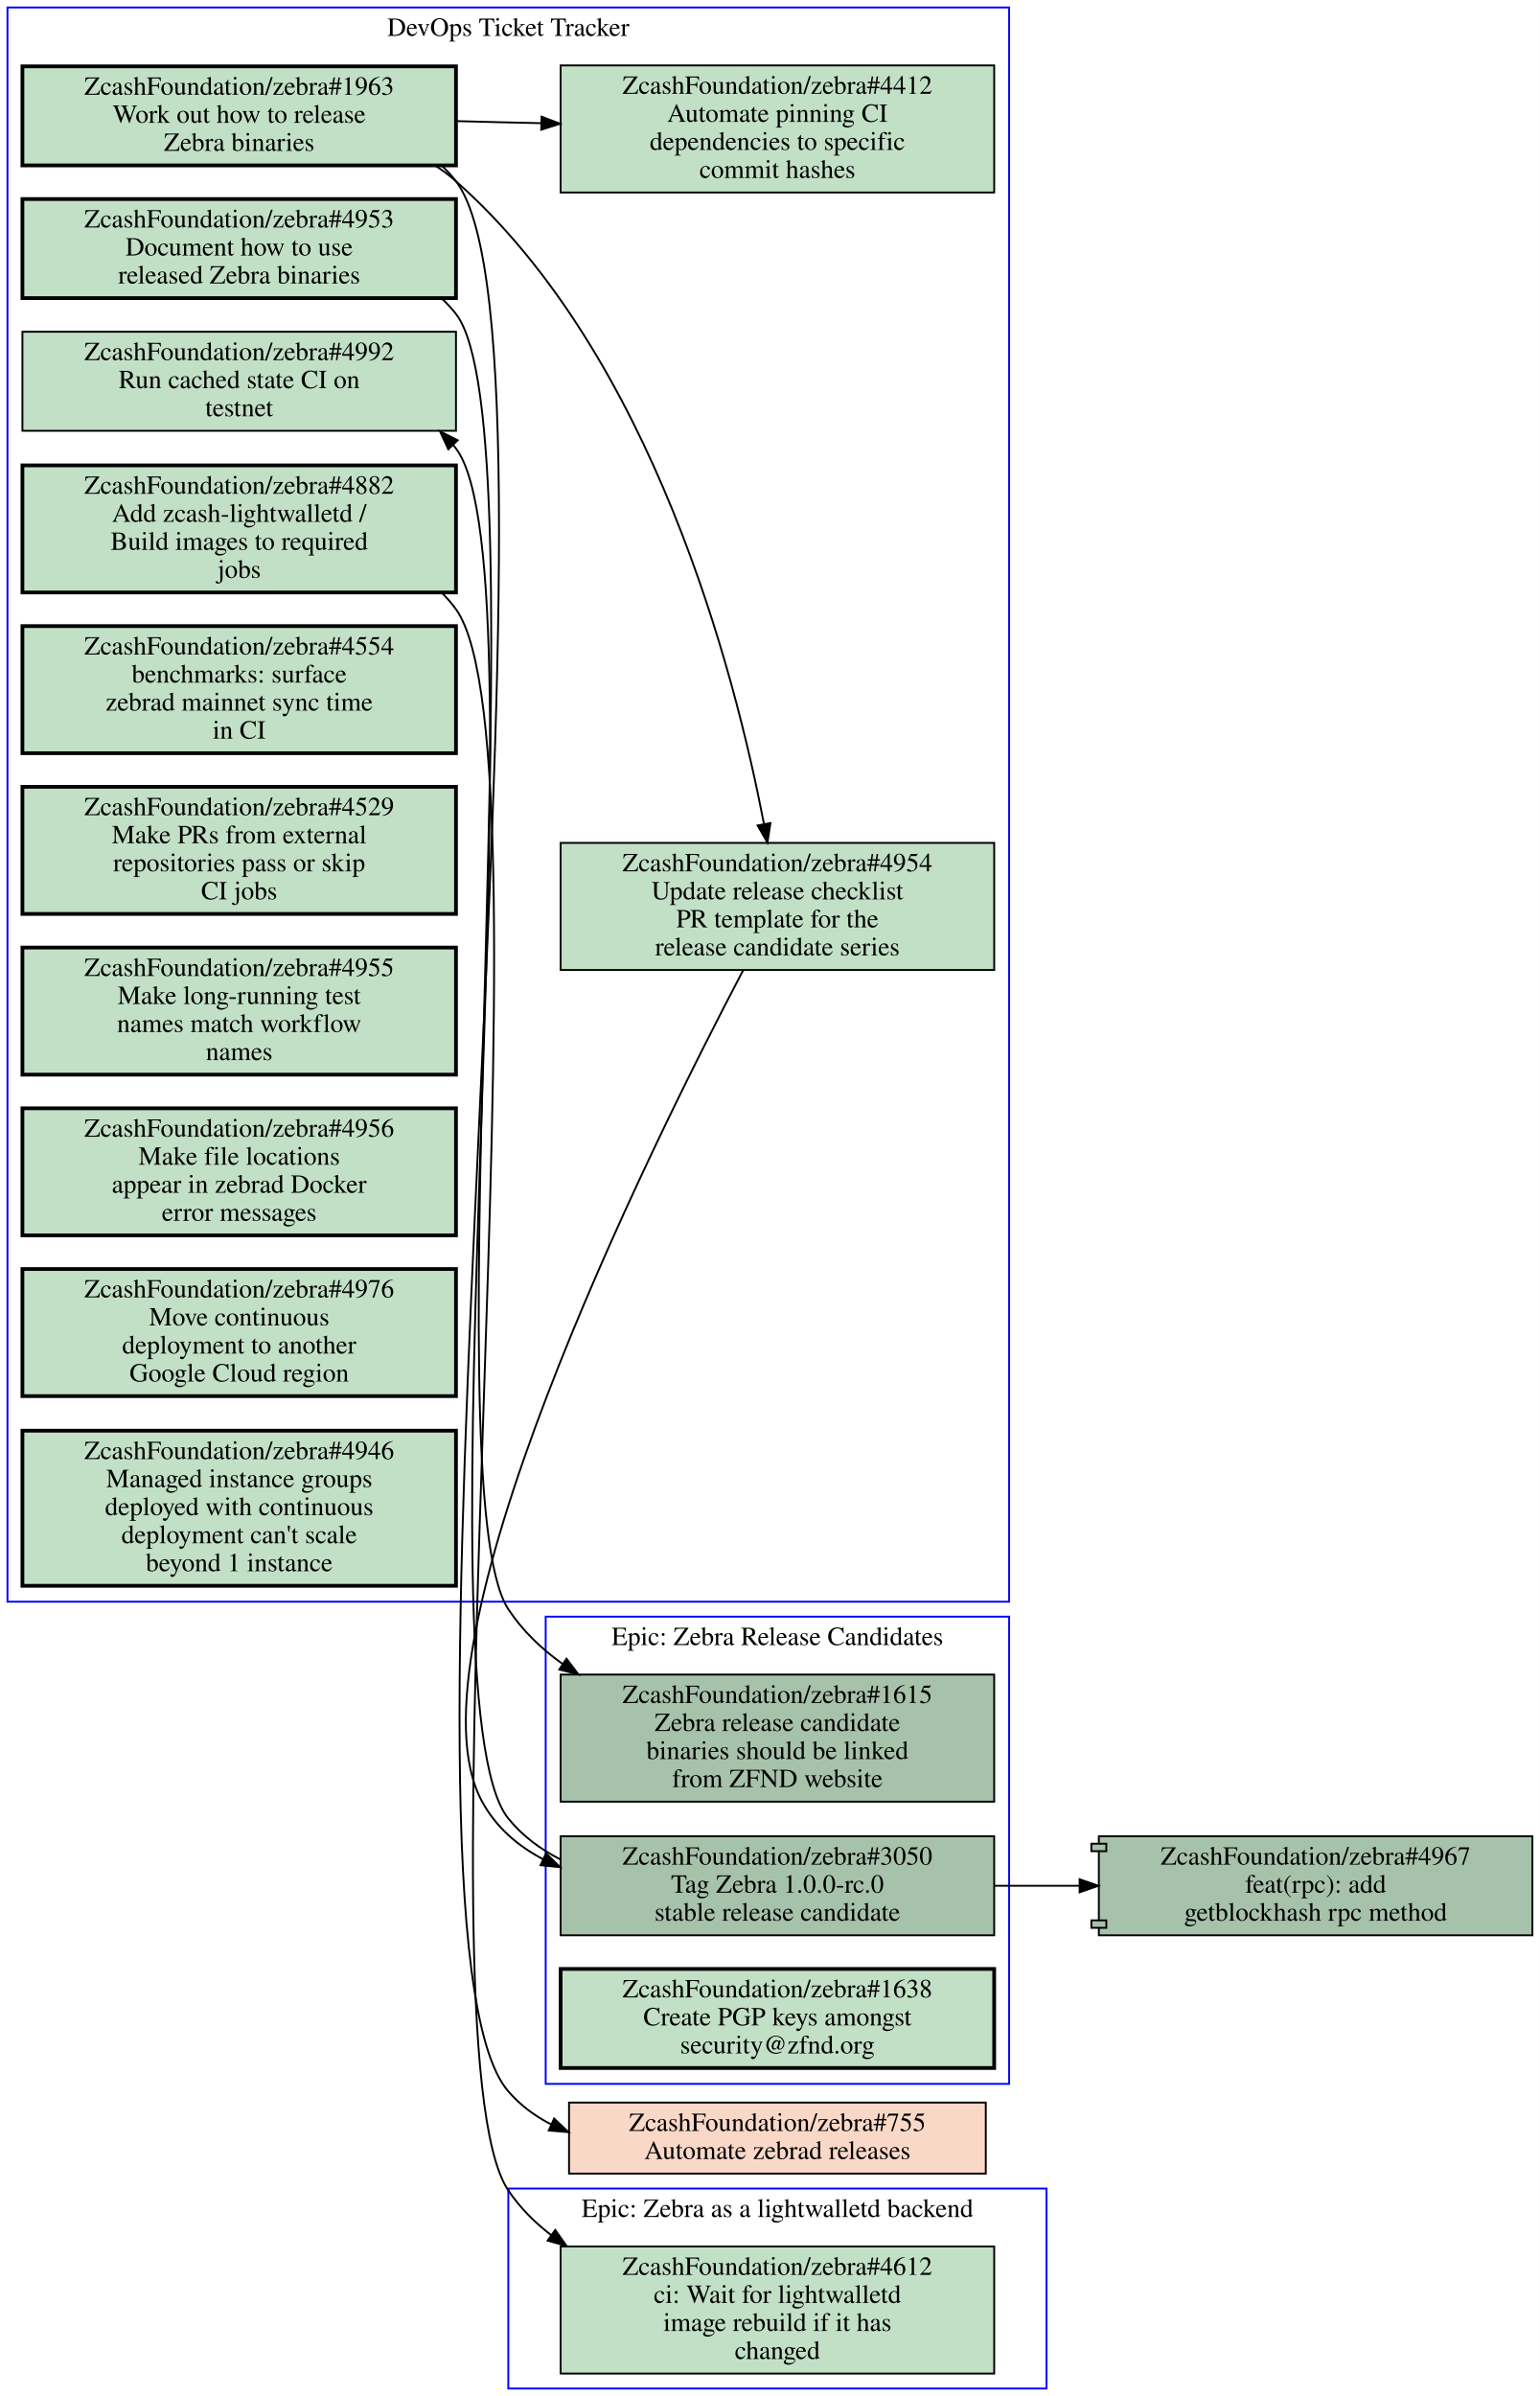
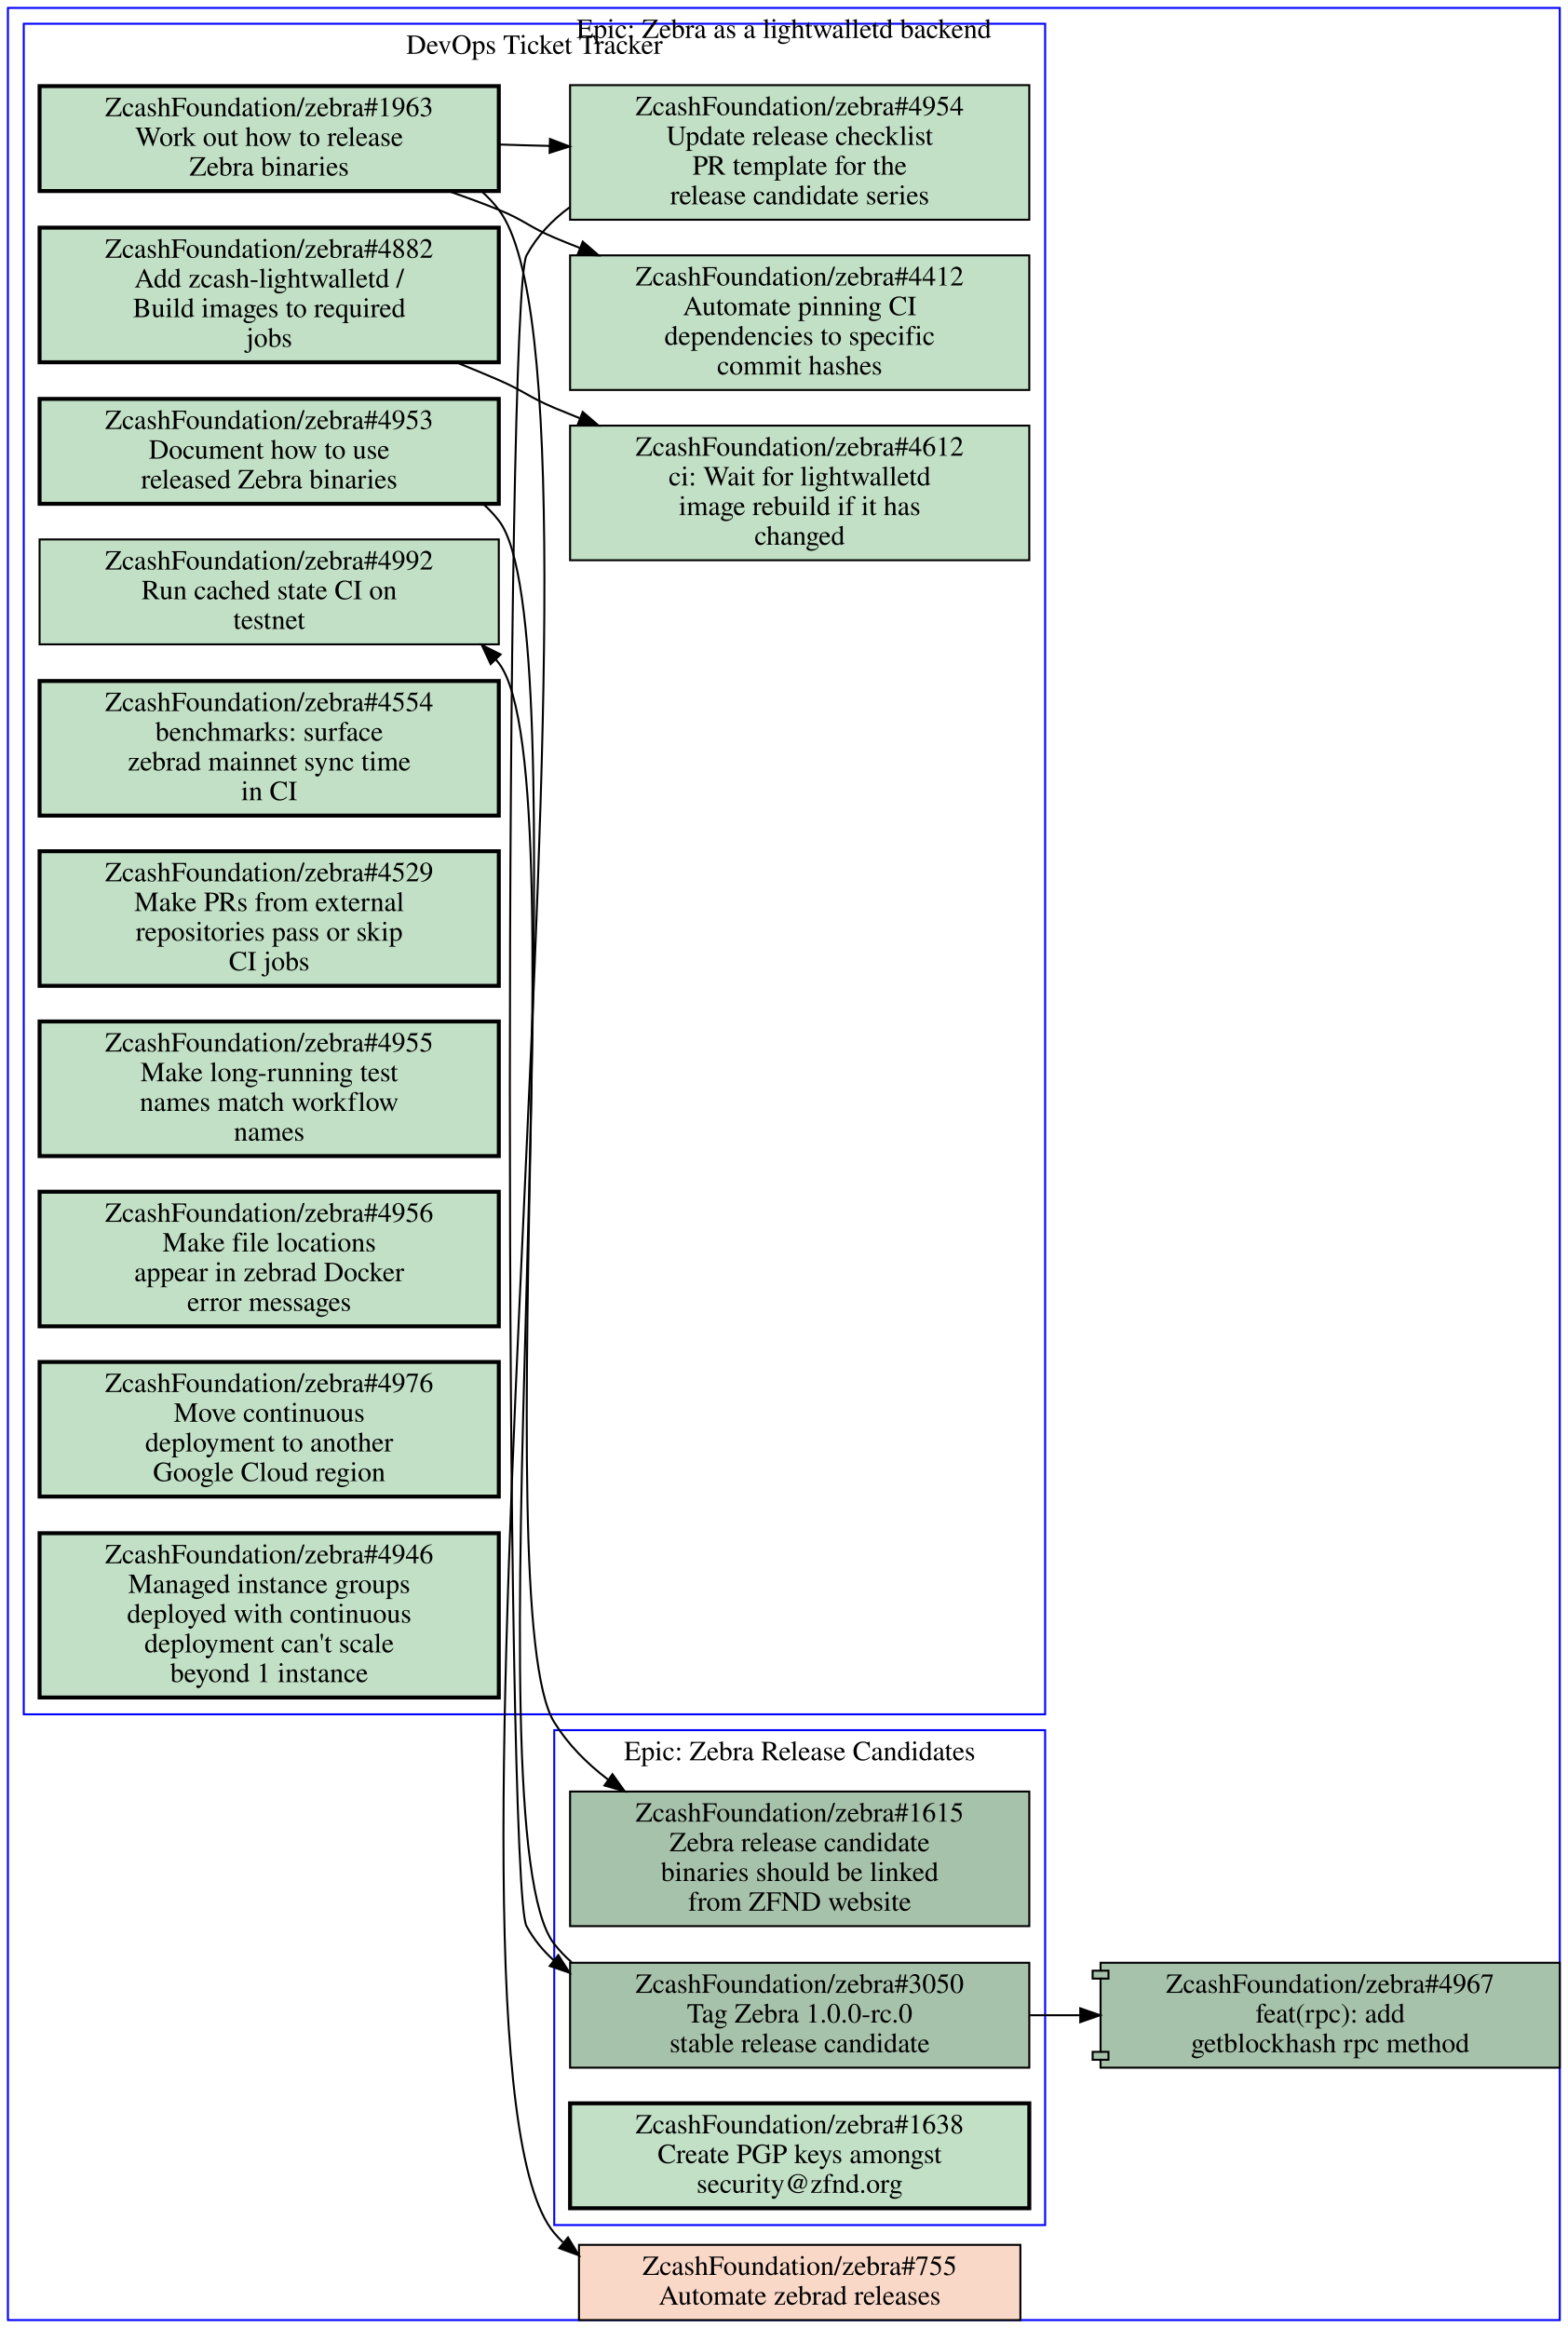
- <svg xmlns="http://www.w3.org/2000/svg" xmlns:xlink="http://www.w3.org/1999/xlink" width="824pt" height="1282pt" viewBox="0.00 0.00 824.00 1282.00">
-   <g id="graph0" class="graph" transform="scale(1 1) rotate(0) translate(4 1278)">
-     <polygon fill="#ffffff" stroke="transparent" points="-4,4 -4,-1278 820,-1278 820,4 -4,4" />
+ <svg xmlns="http://www.w3.org/2000/svg" xmlns:xlink="http://www.w3.org/1999/xlink" width="792pt" height="1176pt" viewBox="0.00 0.00 792.00 1176.00">
+   <g id="graph0" class="graph" transform="scale(1 1) rotate(0) translate(4 1172)">
+     <polygon fill="#ffffff" stroke="transparent" points="-4,4 -4,-1172 788,-1172 788,4 -4,4" />
    <g id="clust1" class="cluster">
-       <polygon fill="none" stroke="#0000ff" points="268,0 268,-107 556,-107 556,0 268,0" />
-       <text text-anchor="middle" x="412" y="-91.8" font-family="Times,serif" font-size="14.00" fill="#000000">Epic: Zebra as a lightwalletd backend</text>
+       <polygon fill="none" stroke="#0000ff" points="8,-306 8,-1160 524,-1160 524,-306 8,-306" />
+       <text text-anchor="middle" x="266" y="-1144.8" font-family="Times,serif" font-size="14.00" fill="#000000">DevOps Ticket Tracker</text>
    </g>
    <g id="clust2" class="cluster">
-       <polygon fill="none" stroke="#0000ff" points="0,-421 0,-1274 536,-1274 536,-421 0,-421" />
-       <text text-anchor="middle" x="268" y="-1258.8" font-family="Times,serif" font-size="14.00" fill="#000000">DevOps Ticket Tracker</text>
+       <polygon fill="none" stroke="#0000ff" points="276,-48 276,-298 524,-298 524,-48 276,-48" />
+       <text text-anchor="middle" x="400" y="-282.8" font-family="Times,serif" font-size="14.00" fill="#000000">Epic: Zebra Release Candidates</text>
    </g>
    <g id="clust3" class="cluster">
-       <polygon fill="none" stroke="#0000ff" points="288,-163 288,-413 536,-413 536,-163 288,-163" />
-       <text text-anchor="middle" x="412" y="-397.8" font-family="Times,serif" font-size="14.00" fill="#000000">Epic: Zebra Release Candidates</text>
+       <polygon fill="none" stroke="#0000ff" points="0,0 0,-1168 784,-1168 784,0 0,0" />
+       <text text-anchor="middle" x="392" y="-1152.8" font-family="Times,serif" font-size="14.00" fill="#000000">Epic: Zebra as a lightwalletd backend</text>
    </g>
    <g id="node1" class="node open">
      <g id="a_node1">
-         <a xlink:href="https://github.com/ZcashFoundation/zebra/issues/4612" xlink:title="ZcashFoundation/zebra#4612&#10;ci: Wait for lightwalletd&#10;image rebuild if it has&#10;changed" target="_blank">
-           <polygon fill="#c2e0c6" stroke="#000000" points="528,-76 296,-76 296,-8 528,-8 528,-76" />
-           <text text-anchor="middle" x="412" y="-60.8" font-family="Times,serif" font-size="14.00" fill="#000000">ZcashFoundation/zebra#4612</text>
-           <text text-anchor="middle" x="412" y="-45.8" font-family="Times,serif" font-size="14.00" fill="#000000">ci: Wait for lightwalletd</text>
-           <text text-anchor="middle" x="412" y="-30.8" font-family="Times,serif" font-size="14.00" fill="#000000">image rebuild if it has</text>
-           <text text-anchor="middle" x="412" y="-15.8" font-family="Times,serif" font-size="14.00" fill="#000000">changed</text>
-         </a>
-       </g>
-     </g>
-     <g id="node2" class="node open">
-       <g id="a_node2">
        <a xlink:href="https://github.com/ZcashFoundation/zebra/issues/4953" xlink:title="ZcashFoundation/zebra#4953&#10;Document how to use&#10;released Zebra binaries" target="_blank">
-           <polygon fill="#c2e0c6" stroke="#000000" stroke-width="2" points="240,-1171.5 8,-1171.5 8,-1118.5 240,-1118.5 240,-1171.5" />
-           <text text-anchor="middle" x="124" y="-1156.3" font-family="Times,serif" font-size="14.00" fill="#000000">ZcashFoundation/zebra#4953</text>
-           <text text-anchor="middle" x="124" y="-1141.3" font-family="Times,serif" font-size="14.00" fill="#000000">Document how to use</text>
-           <text text-anchor="middle" x="124" y="-1126.3" font-family="Times,serif" font-size="14.00" fill="#000000">released Zebra binaries</text>
+           <polygon fill="#c2e0c6" stroke="#000000" stroke-width="2" points="248,-970.5 16,-970.5 16,-917.5 248,-917.5 248,-970.5" />
+           <text text-anchor="middle" x="132" y="-955.3" font-family="Times,serif" font-size="14.00" fill="#000000">ZcashFoundation/zebra#4953</text>
+           <text text-anchor="middle" x="132" y="-940.3" font-family="Times,serif" font-size="14.00" fill="#000000">Document how to use</text>
+           <text text-anchor="middle" x="132" y="-925.3" font-family="Times,serif" font-size="14.00" fill="#000000">released Zebra binaries</text>
        </a>
      </g>
    </g>
    <g id="node14" class="node open">
      <g id="a_node14">
        <a xlink:href="https://github.com/ZcashFoundation/zebra/issues/1615" xlink:title="ZcashFoundation/zebra#1615&#10;Zebra release candidate&#10;binaries should be linked&#10;from ZFND website" target="_blank">
-           <polygon fill="#a7c2aa" stroke="#000000" points="528,-382 296,-382 296,-314 528,-314 528,-382" />
-           <text text-anchor="middle" x="412" y="-366.8" font-family="Times,serif" font-size="14.00" fill="#000000">ZcashFoundation/zebra#1615</text>
-           <text text-anchor="middle" x="412" y="-351.8" font-family="Times,serif" font-size="14.00" fill="#000000">Zebra release candidate</text>
-           <text text-anchor="middle" x="412" y="-336.8" font-family="Times,serif" font-size="14.00" fill="#000000">binaries should be linked</text>
-           <text text-anchor="middle" x="412" y="-321.8" font-family="Times,serif" font-size="14.00" fill="#000000">from ZFND website</text>
-         </a>
-       </g>
-     </g>
-     <g id="edge3" class="edge">
-       <path fill="none" stroke="#000000" d="M232.35,-1118.3C235.12,-1115.7 237.68,-1113 240,-1110 287.19,-1049.1 225.63,-481.37 268,-417 275.6,-405.45 285.71,-395.78 297.06,-387.69" />
-       <polygon fill="#000000" stroke="#000000" points="299.119,-390.525 305.53,-382.09 295.258,-384.686 299.119,-390.525" />
+           <polygon fill="#a7c2aa" stroke="#000000" points="516,-267 284,-267 284,-199 516,-199 516,-267" />
+           <text text-anchor="middle" x="400" y="-251.8" font-family="Times,serif" font-size="14.00" fill="#000000">ZcashFoundation/zebra#1615</text>
+           <text text-anchor="middle" x="400" y="-236.8" font-family="Times,serif" font-size="14.00" fill="#000000">Zebra release candidate</text>
+           <text text-anchor="middle" x="400" y="-221.8" font-family="Times,serif" font-size="14.00" fill="#000000">binaries should be linked</text>
+           <text text-anchor="middle" x="400" y="-206.8" font-family="Times,serif" font-size="14.00" fill="#000000">from ZFND website</text>
+         </a>
+       </g>
+     </g>
+     <g id="edge4" class="edge">
+       <path fill="none" stroke="#000000" d="M240.33,-917.24C243.1,-914.73 245.67,-911.99 248,-909 289.5,-855.74 240.45,-359.4 276,-302 282.98,-290.73 292.5,-281.16 303.18,-273.05" />
+       <polygon fill="#000000" stroke="#000000" points="305.405,-275.764 311.56,-267.14 301.371,-270.043 305.405,-275.764" />
+     </g>
+     <g id="node2" class="node open">
+       <g id="a_node2">
+         <a xlink:href="https://github.com/ZcashFoundation/zebra/issues/1963" xlink:title="ZcashFoundation/zebra#1963&#10;Work out how to release&#10;Zebra binaries" target="_blank">
+           <polygon fill="#c2e0c6" stroke="#000000" stroke-width="2" points="248,-1128.5 16,-1128.5 16,-1075.5 248,-1075.5 248,-1128.5" />
+           <text text-anchor="middle" x="132" y="-1113.3" font-family="Times,serif" font-size="14.00" fill="#000000">ZcashFoundation/zebra#1963</text>
+           <text text-anchor="middle" x="132" y="-1098.3" font-family="Times,serif" font-size="14.00" fill="#000000">Work out how to release</text>
+           <text text-anchor="middle" x="132" y="-1083.3" font-family="Times,serif" font-size="14.00" fill="#000000">Zebra binaries</text>
+         </a>
+       </g>
    </g>
    <g id="node3" class="node open">
      <g id="a_node3">
-         <a xlink:href="https://github.com/ZcashFoundation/zebra/issues/1963" xlink:title="ZcashFoundation/zebra#1963&#10;Work out how to release&#10;Zebra binaries" target="_blank">
-           <polygon fill="#c2e0c6" stroke="#000000" stroke-width="2" points="240,-1242.5 8,-1242.5 8,-1189.5 240,-1189.5 240,-1242.5" />
-           <text text-anchor="middle" x="124" y="-1227.3" font-family="Times,serif" font-size="14.00" fill="#000000">ZcashFoundation/zebra#1963</text>
-           <text text-anchor="middle" x="124" y="-1212.3" font-family="Times,serif" font-size="14.00" fill="#000000">Work out how to release</text>
-           <text text-anchor="middle" x="124" y="-1197.3" font-family="Times,serif" font-size="14.00" fill="#000000">Zebra binaries</text>
-         </a>
-       </g>
+         <a xlink:href="https://github.com/ZcashFoundation/zebra/issues/4954" xlink:title="ZcashFoundation/zebra#4954&#10;Update release checklist&#10;PR template for the&#10;release candidate series" target="_blank">
+           <polygon fill="#c2e0c6" stroke="#000000" points="516,-1129 284,-1129 284,-1061 516,-1061 516,-1129" />
+           <text text-anchor="middle" x="400" y="-1113.8" font-family="Times,serif" font-size="14.00" fill="#000000">ZcashFoundation/zebra#4954</text>
+           <text text-anchor="middle" x="400" y="-1098.8" font-family="Times,serif" font-size="14.00" fill="#000000">Update release checklist</text>
+           <text text-anchor="middle" x="400" y="-1083.8" font-family="Times,serif" font-size="14.00" fill="#000000">PR template for the</text>
+           <text text-anchor="middle" x="400" y="-1068.8" font-family="Times,serif" font-size="14.00" fill="#000000">release candidate series</text>
+         </a>
+       </g>
+     </g>
+     <g id="edge1" class="edge">
+       <path fill="none" stroke="#000000" d="M248.38,-1099C256.71,-1098.7 265.14,-1098.5 273.53,-1098.3" />
+       <polygon fill="#000000" stroke="#000000" points="273.847,-1101.792 283.74,-1098 273.642,-1094.795 273.847,-1101.792" />
    </g>
    <g id="node4" class="node open">
      <g id="a_node4">
-         <a xlink:href="https://github.com/ZcashFoundation/zebra/issues/4954" xlink:title="ZcashFoundation/zebra#4954&#10;Update release checklist&#10;PR template for the&#10;release candidate series" target="_blank">
-           <polygon fill="#c2e0c6" stroke="#000000" points="528,-827 296,-827 296,-759 528,-759 528,-827" />
-           <text text-anchor="middle" x="412" y="-811.8" font-family="Times,serif" font-size="14.00" fill="#000000">ZcashFoundation/zebra#4954</text>
-           <text text-anchor="middle" x="412" y="-796.8" font-family="Times,serif" font-size="14.00" fill="#000000">Update release checklist</text>
-           <text text-anchor="middle" x="412" y="-781.8" font-family="Times,serif" font-size="14.00" fill="#000000">PR template for the</text>
-           <text text-anchor="middle" x="412" y="-766.8" font-family="Times,serif" font-size="14.00" fill="#000000">release candidate series</text>
-         </a>
-       </g>
-     </g>
-     <g id="edge1" class="edge">
-       <path fill="none" stroke="#000000" d="M228.88,-1189.4C232.8,-1186.9 236.53,-1184.1 240,-1181 345.46,-1087.9 389.29,-917.85 404.75,-837.42" />
-       <polygon fill="#000000" stroke="#000000" points="408.274,-837.613 406.67,-827.14 401.394,-836.327 408.274,-837.613" />
-     </g>
-     <g id="node5" class="node open">
-       <g id="a_node5">
        <a xlink:href="https://github.com/ZcashFoundation/zebra/issues/4412" xlink:title="ZcashFoundation/zebra#4412&#10;Automate pinning CI&#10;dependencies to specific&#10;commit hashes" target="_blank">
-           <polygon fill="#c2e0c6" stroke="#000000" points="528,-1243 296,-1243 296,-1175 528,-1175 528,-1243" />
-           <text text-anchor="middle" x="412" y="-1227.8" font-family="Times,serif" font-size="14.00" fill="#000000">ZcashFoundation/zebra#4412</text>
-           <text text-anchor="middle" x="412" y="-1212.8" font-family="Times,serif" font-size="14.00" fill="#000000">Automate pinning CI</text>
-           <text text-anchor="middle" x="412" y="-1197.8" font-family="Times,serif" font-size="14.00" fill="#000000">dependencies to specific</text>
-           <text text-anchor="middle" x="412" y="-1182.8" font-family="Times,serif" font-size="14.00" fill="#000000">commit hashes</text>
+           <polygon fill="#c2e0c6" stroke="#000000" points="516,-1043 284,-1043 284,-975 516,-975 516,-1043" />
+           <text text-anchor="middle" x="400" y="-1027.8" font-family="Times,serif" font-size="14.00" fill="#000000">ZcashFoundation/zebra#4412</text>
+           <text text-anchor="middle" x="400" y="-1012.8" font-family="Times,serif" font-size="14.00" fill="#000000">Automate pinning CI</text>
+           <text text-anchor="middle" x="400" y="-997.8" font-family="Times,serif" font-size="14.00" fill="#000000">dependencies to specific</text>
+           <text text-anchor="middle" x="400" y="-982.8" font-family="Times,serif" font-size="14.00" fill="#000000">commit hashes</text>
        </a>
      </g>
    </g>
    <g id="edge2" class="edge">
-       <path fill="none" stroke="#000000" d="M240.31,-1213.2C255.15,-1212.8 270.4,-1212.4 285.39,-1212.1" />
-       <polygon fill="#000000" stroke="#000000" points="285.826,-1215.589 295.72,-1211.8 285.623,-1208.592 285.826,-1215.589" />
+       <path fill="none" stroke="#000000" d="M222.74,-1075.4C231.35,-1072.4 239.88,-1069.3 248,-1066 260.91,-1060.8 263.18,-1057.4 276,-1052 280.19,-1050.2 284.48,-1048.5 288.82,-1046.8" />
+       <polygon fill="#000000" stroke="#000000" points="290.41,-1049.935 298.42,-1043 287.834,-1043.426 290.41,-1049.935" />
    </g>
    <g id="node17" class="node closed">
      <g id="a_node17">
        <a xlink:href="https://github.com/ZcashFoundation/zebra/issues/755" xlink:title="ZcashFoundation/zebra#755&#10;Automate zebrad releases" target="_blank">
-           <polygon fill="#fad8c7" stroke="#000000" points="523.5,-153 300.5,-153 300.5,-115 523.5,-115 523.5,-153" />
-           <text text-anchor="middle" x="412" y="-137.8" font-family="Times,serif" font-size="14.00" fill="#000000">ZcashFoundation/zebra#755</text>
-           <text text-anchor="middle" x="412" y="-122.8" font-family="Times,serif" font-size="14.00" fill="#000000">Automate zebrad releases</text>
-         </a>
-       </g>
-     </g>
-     <g id="edge4" class="edge">
-       <path fill="none" stroke="#000000" d="M232.4,-1189.3C235.15,-1186.8 237.7,-1184 240,-1181 308.98,-1090.7 193.68,-244.92 268,-159 274.47,-151.52 282.3,-145.74 290.94,-141.32" />
-       <polygon fill="#000000" stroke="#000000" points="292.507,-144.454 300.21,-137.18 289.652,-138.062 292.507,-144.454" />
+           <polygon fill="#fad8c7" stroke="#000000" points="511.5,-38 288.5,-38 288.5,0 511.5,0 511.5,-38" />
+           <text text-anchor="middle" x="400" y="-22.8" font-family="Times,serif" font-size="14.00" fill="#000000">ZcashFoundation/zebra#755</text>
+           <text text-anchor="middle" x="400" y="-7.8" font-family="Times,serif" font-size="14.00" fill="#000000">Automate zebrad releases</text>
+         </a>
+       </g>
+     </g>
+     <g id="edge5" class="edge">
+       <path fill="none" stroke="#000000" d="M239.49,-1075.2C242.59,-1072.4 245.45,-1069.4 248,-1066 316.62,-975.47 202.85,-130.91 276,-44 277.38,-42.362 278.83,-40.812 280.35,-39.347" />
+       <polygon fill="#000000" stroke="#000000" points="282.954,-41.739 288.48,-32.7 278.523,-36.32 282.954,-41.739" />
    </g>
    <g id="node15" class="node open">
      <g id="a_node15">
        <a xlink:href="https://github.com/ZcashFoundation/zebra/issues/3050" xlink:title="ZcashFoundation/zebra#3050&#10;Tag Zebra 1.0.0-rc.0&#10;stable release candidate" target="_blank">
-           <polygon fill="#a7c2aa" stroke="#000000" points="528,-295.5 296,-295.5 296,-242.5 528,-242.5 528,-295.5" />
-           <text text-anchor="middle" x="412" y="-280.3" font-family="Times,serif" font-size="14.00" fill="#000000">ZcashFoundation/zebra#3050</text>
-           <text text-anchor="middle" x="412" y="-265.3" font-family="Times,serif" font-size="14.00" fill="#000000">Tag Zebra 1.0.0-rc.0</text>
-           <text text-anchor="middle" x="412" y="-250.3" font-family="Times,serif" font-size="14.00" fill="#000000">stable release candidate</text>
-         </a>
-       </g>
-     </g>
-     <g id="edge5" class="edge">
-       <path fill="none" stroke="#000000" d="M393.72,-758.96C343.53,-663.4 210.1,-394.41 254,-314 261.51,-300.24 273.08,-290.32 286.62,-283.21" />
-       <polygon fill="#000000" stroke="#000000" points="288.195,-286.337 295.78,-278.94 285.238,-279.993 288.195,-286.337" />
+           <polygon fill="#a7c2aa" stroke="#000000" points="516,-180.5 284,-180.5 284,-127.5 516,-127.5 516,-180.5" />
+           <text text-anchor="middle" x="400" y="-165.3" font-family="Times,serif" font-size="14.00" fill="#000000">ZcashFoundation/zebra#3050</text>
+           <text text-anchor="middle" x="400" y="-150.3" font-family="Times,serif" font-size="14.00" fill="#000000">Tag Zebra 1.0.0-rc.0</text>
+           <text text-anchor="middle" x="400" y="-135.3" font-family="Times,serif" font-size="14.00" fill="#000000">stable release candidate</text>
+         </a>
+       </g>
+     </g>
+     <g id="edge6" class="edge">
+       <path fill="none" stroke="#000000" d="M283.93,-1067.4C275.02,-1060.9 267.4,-1052.9 262,-1043 250.77,-1022.4 250.77,-219.58 262,-199 265.65,-192.31 270.37,-186.57 275.85,-181.65" />
+       <polygon fill="#000000" stroke="#000000" points="278.049,-184.374 283.76,-175.45 273.73,-178.864 278.049,-184.374" />
+     </g>
+     <g id="node5" class="node open">
+       <g id="a_node5">
+         <a xlink:href="https://github.com/ZcashFoundation/zebra/issues/4612" xlink:title="ZcashFoundation/zebra#4612&#10;ci: Wait for lightwalletd&#10;image rebuild if it has&#10;changed" target="_blank">
+           <polygon fill="#c2e0c6" stroke="#000000" points="516,-957 284,-957 284,-889 516,-889 516,-957" />
+           <text text-anchor="middle" x="400" y="-941.8" font-family="Times,serif" font-size="14.00" fill="#000000">ZcashFoundation/zebra#4612</text>
+           <text text-anchor="middle" x="400" y="-926.8" font-family="Times,serif" font-size="14.00" fill="#000000">ci: Wait for lightwalletd</text>
+           <text text-anchor="middle" x="400" y="-911.8" font-family="Times,serif" font-size="14.00" fill="#000000">image rebuild if it has</text>
+           <text text-anchor="middle" x="400" y="-896.8" font-family="Times,serif" font-size="14.00" fill="#000000">changed</text>
+         </a>
+       </g>
    </g>
    <g id="node6" class="node open">
      <g id="a_node6">
        <a xlink:href="https://github.com/ZcashFoundation/zebra/issues/4882" xlink:title="ZcashFoundation/zebra#4882&#10;Add zcash-lightwalletd /&#10;Build images to required&#10;jobs" target="_blank">
-           <polygon fill="#c2e0c6" stroke="#000000" stroke-width="2" points="240,-1029 8,-1029 8,-961 240,-961 240,-1029" />
-           <text text-anchor="middle" x="124" y="-1013.8" font-family="Times,serif" font-size="14.00" fill="#000000">ZcashFoundation/zebra#4882</text>
-           <text text-anchor="middle" x="124" y="-998.8" font-family="Times,serif" font-size="14.00" fill="#000000">Add zcash-lightwalletd /</text>
-           <text text-anchor="middle" x="124" y="-983.8" font-family="Times,serif" font-size="14.00" fill="#000000">Build images to required</text>
-           <text text-anchor="middle" x="124" y="-968.8" font-family="Times,serif" font-size="14.00" fill="#000000">jobs</text>
-         </a>
-       </g>
-     </g>
-     <g id="edge6" class="edge">
-       <path fill="none" stroke="#000000" d="M232.5,-960.74C235.22,-958.04 237.74,-955.14 240,-952 294.99,-875.7 215.45,-184 268,-106 274.2,-96.79 282.06,-88.897 290.88,-82.127" />
-       <polygon fill="#000000" stroke="#000000" points="293.092,-84.85 299.24,-76.221 289.053,-79.132 293.092,-84.85" />
+           <polygon fill="#c2e0c6" stroke="#000000" stroke-width="2" points="248,-1057 16,-1057 16,-989 248,-989 248,-1057" />
+           <text text-anchor="middle" x="132" y="-1041.8" font-family="Times,serif" font-size="14.00" fill="#000000">ZcashFoundation/zebra#4882</text>
+           <text text-anchor="middle" x="132" y="-1026.8" font-family="Times,serif" font-size="14.00" fill="#000000">Add zcash-lightwalletd /</text>
+           <text text-anchor="middle" x="132" y="-1011.8" font-family="Times,serif" font-size="14.00" fill="#000000">Build images to required</text>
+           <text text-anchor="middle" x="132" y="-996.8" font-family="Times,serif" font-size="14.00" fill="#000000">jobs</text>
+         </a>
+       </g>
+     </g>
+     <g id="edge3" class="edge">
+       <path fill="none" stroke="#000000" d="M226.67,-988.88C233.92,-985.97 241.1,-982.99 248,-980 260.76,-974.46 263.18,-971.4 276,-966 280.19,-964.24 284.48,-962.49 288.82,-960.76" />
+       <polygon fill="#000000" stroke="#000000" points="290.379,-963.909 298.42,-957.01 287.832,-957.389 290.379,-963.909" />
    </g>
    <g id="node7" class="node open">
      <g id="a_node7">
        <a xlink:href="https://github.com/ZcashFoundation/zebra/issues/4992" xlink:title="ZcashFoundation/zebra#4992&#10;Run cached state CI on&#10;testnet" target="_blank">
-           <polygon fill="#c2e0c6" stroke="#000000" points="240,-1100.5 8,-1100.5 8,-1047.5 240,-1047.5 240,-1100.5" />
-           <text text-anchor="middle" x="124" y="-1085.3" font-family="Times,serif" font-size="14.00" fill="#000000">ZcashFoundation/zebra#4992</text>
-           <text text-anchor="middle" x="124" y="-1070.3" font-family="Times,serif" font-size="14.00" fill="#000000">Run cached state CI on</text>
-           <text text-anchor="middle" x="124" y="-1055.3" font-family="Times,serif" font-size="14.00" fill="#000000">testnet</text>
+           <polygon fill="#c2e0c6" stroke="#000000" points="248,-899.5 16,-899.5 16,-846.5 248,-846.5 248,-899.5" />
+           <text text-anchor="middle" x="132" y="-884.3" font-family="Times,serif" font-size="14.00" fill="#000000">ZcashFoundation/zebra#4992</text>
+           <text text-anchor="middle" x="132" y="-869.3" font-family="Times,serif" font-size="14.00" fill="#000000">Run cached state CI on</text>
+           <text text-anchor="middle" x="132" y="-854.3" font-family="Times,serif" font-size="14.00" fill="#000000">testnet</text>
        </a>
      </g>
    </g>
    <g id="node8" class="node open">
      <g id="a_node8">
        <a xlink:href="https://github.com/ZcashFoundation/zebra/issues/4554" xlink:title="ZcashFoundation/zebra#4554&#10;benchmarks: surface&#10;zebrad mainnet sync time&#10;in CI" target="_blank">
-           <polygon fill="#c2e0c6" stroke="#000000" stroke-width="2" points="240,-943 8,-943 8,-875 240,-875 240,-943" />
-           <text text-anchor="middle" x="124" y="-927.8" font-family="Times,serif" font-size="14.00" fill="#000000">ZcashFoundation/zebra#4554</text>
-           <text text-anchor="middle" x="124" y="-912.8" font-family="Times,serif" font-size="14.00" fill="#000000">benchmarks: surface</text>
-           <text text-anchor="middle" x="124" y="-897.8" font-family="Times,serif" font-size="14.00" fill="#000000">zebrad mainnet sync time</text>
-           <text text-anchor="middle" x="124" y="-882.8" font-family="Times,serif" font-size="14.00" fill="#000000">in CI</text>
+           <polygon fill="#c2e0c6" stroke="#000000" stroke-width="2" points="248,-828 16,-828 16,-760 248,-760 248,-828" />
+           <text text-anchor="middle" x="132" y="-812.8" font-family="Times,serif" font-size="14.00" fill="#000000">ZcashFoundation/zebra#4554</text>
+           <text text-anchor="middle" x="132" y="-797.8" font-family="Times,serif" font-size="14.00" fill="#000000">benchmarks: surface</text>
+           <text text-anchor="middle" x="132" y="-782.8" font-family="Times,serif" font-size="14.00" fill="#000000">zebrad mainnet sync time</text>
+           <text text-anchor="middle" x="132" y="-767.8" font-family="Times,serif" font-size="14.00" fill="#000000">in CI</text>
        </a>
      </g>
    </g>
    <g id="node9" class="node open">
      <g id="a_node9">
        <a xlink:href="https://github.com/ZcashFoundation/zebra/issues/4529" xlink:title="ZcashFoundation/zebra#4529&#10;Make PRs from external&#10;repositories pass or skip&#10;CI jobs" target="_blank">
-           <polygon fill="#c2e0c6" stroke="#000000" stroke-width="2" points="240,-857 8,-857 8,-789 240,-789 240,-857" />
-           <text text-anchor="middle" x="124" y="-841.8" font-family="Times,serif" font-size="14.00" fill="#000000">ZcashFoundation/zebra#4529</text>
-           <text text-anchor="middle" x="124" y="-826.8" font-family="Times,serif" font-size="14.00" fill="#000000">Make PRs from external</text>
-           <text text-anchor="middle" x="124" y="-811.8" font-family="Times,serif" font-size="14.00" fill="#000000">repositories pass or skip</text>
-           <text text-anchor="middle" x="124" y="-796.8" font-family="Times,serif" font-size="14.00" fill="#000000">CI jobs</text>
+           <polygon fill="#c2e0c6" stroke="#000000" stroke-width="2" points="248,-742 16,-742 16,-674 248,-674 248,-742" />
+           <text text-anchor="middle" x="132" y="-726.8" font-family="Times,serif" font-size="14.00" fill="#000000">ZcashFoundation/zebra#4529</text>
+           <text text-anchor="middle" x="132" y="-711.8" font-family="Times,serif" font-size="14.00" fill="#000000">Make PRs from external</text>
+           <text text-anchor="middle" x="132" y="-696.8" font-family="Times,serif" font-size="14.00" fill="#000000">repositories pass or skip</text>
+           <text text-anchor="middle" x="132" y="-681.8" font-family="Times,serif" font-size="14.00" fill="#000000">CI jobs</text>
        </a>
      </g>
    </g>
    <g id="node10" class="node open">
      <g id="a_node10">
        <a xlink:href="https://github.com/ZcashFoundation/zebra/issues/4955" xlink:title="ZcashFoundation/zebra#4955&#10;Make long-running test&#10;names match workflow&#10;names" target="_blank">
-           <polygon fill="#c2e0c6" stroke="#000000" stroke-width="2" points="240,-771 8,-771 8,-703 240,-703 240,-771" />
-           <text text-anchor="middle" x="124" y="-755.8" font-family="Times,serif" font-size="14.00" fill="#000000">ZcashFoundation/zebra#4955</text>
-           <text text-anchor="middle" x="124" y="-740.8" font-family="Times,serif" font-size="14.00" fill="#000000">Make long-running test</text>
-           <text text-anchor="middle" x="124" y="-725.8" font-family="Times,serif" font-size="14.00" fill="#000000">names match workflow</text>
-           <text text-anchor="middle" x="124" y="-710.8" font-family="Times,serif" font-size="14.00" fill="#000000">names</text>
+           <polygon fill="#c2e0c6" stroke="#000000" stroke-width="2" points="248,-656 16,-656 16,-588 248,-588 248,-656" />
+           <text text-anchor="middle" x="132" y="-640.8" font-family="Times,serif" font-size="14.00" fill="#000000">ZcashFoundation/zebra#4955</text>
+           <text text-anchor="middle" x="132" y="-625.8" font-family="Times,serif" font-size="14.00" fill="#000000">Make long-running test</text>
+           <text text-anchor="middle" x="132" y="-610.8" font-family="Times,serif" font-size="14.00" fill="#000000">names match workflow</text>
+           <text text-anchor="middle" x="132" y="-595.8" font-family="Times,serif" font-size="14.00" fill="#000000">names</text>
        </a>
      </g>
    </g>
    <g id="node11" class="node open">
      <g id="a_node11">
        <a xlink:href="https://github.com/ZcashFoundation/zebra/issues/4956" xlink:title="ZcashFoundation/zebra#4956&#10;Make file locations&#10;appear in zebrad Docker&#10;error messages" target="_blank">
-           <polygon fill="#c2e0c6" stroke="#000000" stroke-width="2" points="240,-685 8,-685 8,-617 240,-617 240,-685" />
-           <text text-anchor="middle" x="124" y="-669.8" font-family="Times,serif" font-size="14.00" fill="#000000">ZcashFoundation/zebra#4956</text>
-           <text text-anchor="middle" x="124" y="-654.8" font-family="Times,serif" font-size="14.00" fill="#000000">Make file locations</text>
-           <text text-anchor="middle" x="124" y="-639.8" font-family="Times,serif" font-size="14.00" fill="#000000">appear in zebrad Docker</text>
-           <text text-anchor="middle" x="124" y="-624.8" font-family="Times,serif" font-size="14.00" fill="#000000">error messages</text>
+           <polygon fill="#c2e0c6" stroke="#000000" stroke-width="2" points="248,-570 16,-570 16,-502 248,-502 248,-570" />
+           <text text-anchor="middle" x="132" y="-554.8" font-family="Times,serif" font-size="14.00" fill="#000000">ZcashFoundation/zebra#4956</text>
+           <text text-anchor="middle" x="132" y="-539.8" font-family="Times,serif" font-size="14.00" fill="#000000">Make file locations</text>
+           <text text-anchor="middle" x="132" y="-524.8" font-family="Times,serif" font-size="14.00" fill="#000000">appear in zebrad Docker</text>
+           <text text-anchor="middle" x="132" y="-509.8" font-family="Times,serif" font-size="14.00" fill="#000000">error messages</text>
        </a>
      </g>
    </g>
    <g id="node12" class="node open">
      <g id="a_node12">
        <a xlink:href="https://github.com/ZcashFoundation/zebra/issues/4976" xlink:title="ZcashFoundation/zebra#4976&#10;Move continuous&#10;deployment to another&#10;Google Cloud region" target="_blank">
-           <polygon fill="#c2e0c6" stroke="#000000" stroke-width="2" points="240,-599 8,-599 8,-531 240,-531 240,-599" />
-           <text text-anchor="middle" x="124" y="-583.8" font-family="Times,serif" font-size="14.00" fill="#000000">ZcashFoundation/zebra#4976</text>
-           <text text-anchor="middle" x="124" y="-568.8" font-family="Times,serif" font-size="14.00" fill="#000000">Move continuous</text>
-           <text text-anchor="middle" x="124" y="-553.8" font-family="Times,serif" font-size="14.00" fill="#000000">deployment to another</text>
-           <text text-anchor="middle" x="124" y="-538.8" font-family="Times,serif" font-size="14.00" fill="#000000">Google Cloud region</text>
+           <polygon fill="#c2e0c6" stroke="#000000" stroke-width="2" points="248,-484 16,-484 16,-416 248,-416 248,-484" />
+           <text text-anchor="middle" x="132" y="-468.8" font-family="Times,serif" font-size="14.00" fill="#000000">ZcashFoundation/zebra#4976</text>
+           <text text-anchor="middle" x="132" y="-453.8" font-family="Times,serif" font-size="14.00" fill="#000000">Move continuous</text>
+           <text text-anchor="middle" x="132" y="-438.8" font-family="Times,serif" font-size="14.00" fill="#000000">deployment to another</text>
+           <text text-anchor="middle" x="132" y="-423.8" font-family="Times,serif" font-size="14.00" fill="#000000">Google Cloud region</text>
        </a>
      </g>
    </g>
    <g id="node13" class="node open">
      <g id="a_node13">
        <a xlink:href="https://github.com/ZcashFoundation/zebra/issues/4946" xlink:title="ZcashFoundation/zebra#4946&#10;Managed instance groups&#10;deployed with continuous&#10;deployment can't scale&#10;beyond 1 instance" target="_blank">
-           <polygon fill="#c2e0c6" stroke="#000000" stroke-width="2" points="240,-512.5 8,-512.5 8,-429.5 240,-429.5 240,-512.5" />
-           <text text-anchor="middle" x="124" y="-497.3" font-family="Times,serif" font-size="14.00" fill="#000000">ZcashFoundation/zebra#4946</text>
-           <text text-anchor="middle" x="124" y="-482.3" font-family="Times,serif" font-size="14.00" fill="#000000">Managed instance groups</text>
-           <text text-anchor="middle" x="124" y="-467.3" font-family="Times,serif" font-size="14.00" fill="#000000">deployed with continuous</text>
-           <text text-anchor="middle" x="124" y="-452.3" font-family="Times,serif" font-size="14.00" fill="#000000">deployment can't scale</text>
-           <text text-anchor="middle" x="124" y="-437.3" font-family="Times,serif" font-size="14.00" fill="#000000">beyond 1 instance</text>
+           <polygon fill="#c2e0c6" stroke="#000000" stroke-width="2" points="248,-397.5 16,-397.5 16,-314.5 248,-314.5 248,-397.5" />
+           <text text-anchor="middle" x="132" y="-382.3" font-family="Times,serif" font-size="14.00" fill="#000000">ZcashFoundation/zebra#4946</text>
+           <text text-anchor="middle" x="132" y="-367.3" font-family="Times,serif" font-size="14.00" fill="#000000">Managed instance groups</text>
+           <text text-anchor="middle" x="132" y="-352.3" font-family="Times,serif" font-size="14.00" fill="#000000">deployed with continuous</text>
+           <text text-anchor="middle" x="132" y="-337.3" font-family="Times,serif" font-size="14.00" fill="#000000">deployment can't scale</text>
+           <text text-anchor="middle" x="132" y="-322.3" font-family="Times,serif" font-size="14.00" fill="#000000">beyond 1 instance</text>
        </a>
      </g>
    </g>
    <g id="edge7" class="edge">
-       <path fill="none" stroke="#000000" d="M295.7,-283.18C285.11,-288.59 275.55,-295.7 268,-305 216.62,-368.27 289.59,-973.32 240,-1038 239.52,-1038.6 239.03,-1039.2 238.52,-1039.9" />
-       <polygon fill="#000000" stroke="#000000" points="235.893,-1037.582 231.45,-1047.2 240.921,-1042.452 235.893,-1037.582" />
+       <path fill="none" stroke="#000000" d="M284.71,-180.82C281.55,-183.6 278.63,-186.65 276,-190 231.56,-246.59 291.92,-780 248,-837 247.52,-837.63 247.02,-838.24 246.52,-838.85" />
+       <polygon fill="#000000" stroke="#000000" points="243.89,-836.534 239.42,-846.14 248.905,-841.418 243.89,-836.534" />
    </g>
    <g id="node18" class="node open">
      <g id="a_node18">
        <a xlink:href="https://github.com/ZcashFoundation/zebra/pull/4967" xlink:title="ZcashFoundation/zebra#4967&#10;feat(rpc): add&#10;getblockhash rpc method" target="_blank">
-           <polygon fill="#a7c2aa" stroke="#000000" points="816,-295.5 584,-295.5 584,-291.5 580,-291.5 580,-287.5 584,-287.5 584,-250.5 580,-250.5 580,-246.5 584,-246.5 584,-242.5 816,-242.5 816,-295.5" />
-           <polyline fill="none" stroke="#000000" points="584,-291.5 588,-291.5 588,-287.5 584,-287.5 " />
-           <polyline fill="none" stroke="#000000" points="584,-250.5 588,-250.5 588,-246.5 584,-246.5 " />
-           <text text-anchor="middle" x="700" y="-280.3" font-family="Times,serif" font-size="14.00" fill="#000000">ZcashFoundation/zebra#4967</text>
-           <text text-anchor="middle" x="700" y="-265.3" font-family="Times,serif" font-size="14.00" fill="#000000">feat(rpc): add</text>
-           <text text-anchor="middle" x="700" y="-250.3" font-family="Times,serif" font-size="14.00" fill="#000000">getblockhash rpc method</text>
+           <polygon fill="#a7c2aa" stroke="#000000" points="784,-180.5 552,-180.5 552,-176.5 548,-176.5 548,-172.5 552,-172.5 552,-135.5 548,-135.5 548,-131.5 552,-131.5 552,-127.5 784,-127.5 784,-180.5" />
+           <polyline fill="none" stroke="#000000" points="552,-176.5 556,-176.5 556,-172.5 552,-172.5 " />
+           <polyline fill="none" stroke="#000000" points="552,-135.5 556,-135.5 556,-131.5 552,-131.5 " />
+           <text text-anchor="middle" x="668" y="-165.3" font-family="Times,serif" font-size="14.00" fill="#000000">ZcashFoundation/zebra#4967</text>
+           <text text-anchor="middle" x="668" y="-150.3" font-family="Times,serif" font-size="14.00" fill="#000000">feat(rpc): add</text>
+           <text text-anchor="middle" x="668" y="-135.3" font-family="Times,serif" font-size="14.00" fill="#000000">getblockhash rpc method</text>
        </a>
      </g>
    </g>
    <g id="edge8" class="edge">
-       <path fill="none" stroke="#000000" d="M528.31,-269C543.15,-269 558.4,-269 573.39,-269" />
-       <polygon fill="#000000" stroke="#000000" points="573.72,-272.5 583.72,-269 573.72,-265.5 573.72,-272.5" />
+       <path fill="none" stroke="#000000" d="M516.38,-154C524.71,-154 533.14,-154 541.53,-154" />
+       <polygon fill="#000000" stroke="#000000" points="541.74,-157.5 551.74,-154 541.74,-150.5 541.74,-157.5" />
    </g>
    <g id="node16" class="node open">
      <g id="a_node16">
        <a xlink:href="https://github.com/ZcashFoundation/zebra/issues/1638" xlink:title="ZcashFoundation/zebra#1638&#10;Create PGP keys amongst&#10;security@zfnd.org" target="_blank">
-           <polygon fill="#c2e0c6" stroke="#000000" stroke-width="2" points="528,-224.5 296,-224.5 296,-171.5 528,-171.5 528,-224.5" />
-           <text text-anchor="middle" x="412" y="-209.3" font-family="Times,serif" font-size="14.00" fill="#000000">ZcashFoundation/zebra#1638</text>
-           <text text-anchor="middle" x="412" y="-194.3" font-family="Times,serif" font-size="14.00" fill="#000000">Create PGP keys amongst</text>
-           <text text-anchor="middle" x="412" y="-179.3" font-family="Times,serif" font-size="14.00" fill="#000000">security@zfnd.org</text>
+           <polygon fill="#c2e0c6" stroke="#000000" stroke-width="2" points="516,-109.5 284,-109.5 284,-56.5 516,-56.5 516,-109.5" />
+           <text text-anchor="middle" x="400" y="-94.3" font-family="Times,serif" font-size="14.00" fill="#000000">ZcashFoundation/zebra#1638</text>
+           <text text-anchor="middle" x="400" y="-79.3" font-family="Times,serif" font-size="14.00" fill="#000000">Create PGP keys amongst</text>
+           <text text-anchor="middle" x="400" y="-64.3" font-family="Times,serif" font-size="14.00" fill="#000000">security@zfnd.org</text>
        </a>
      </g>
    </g>
  </g>
</svg>
